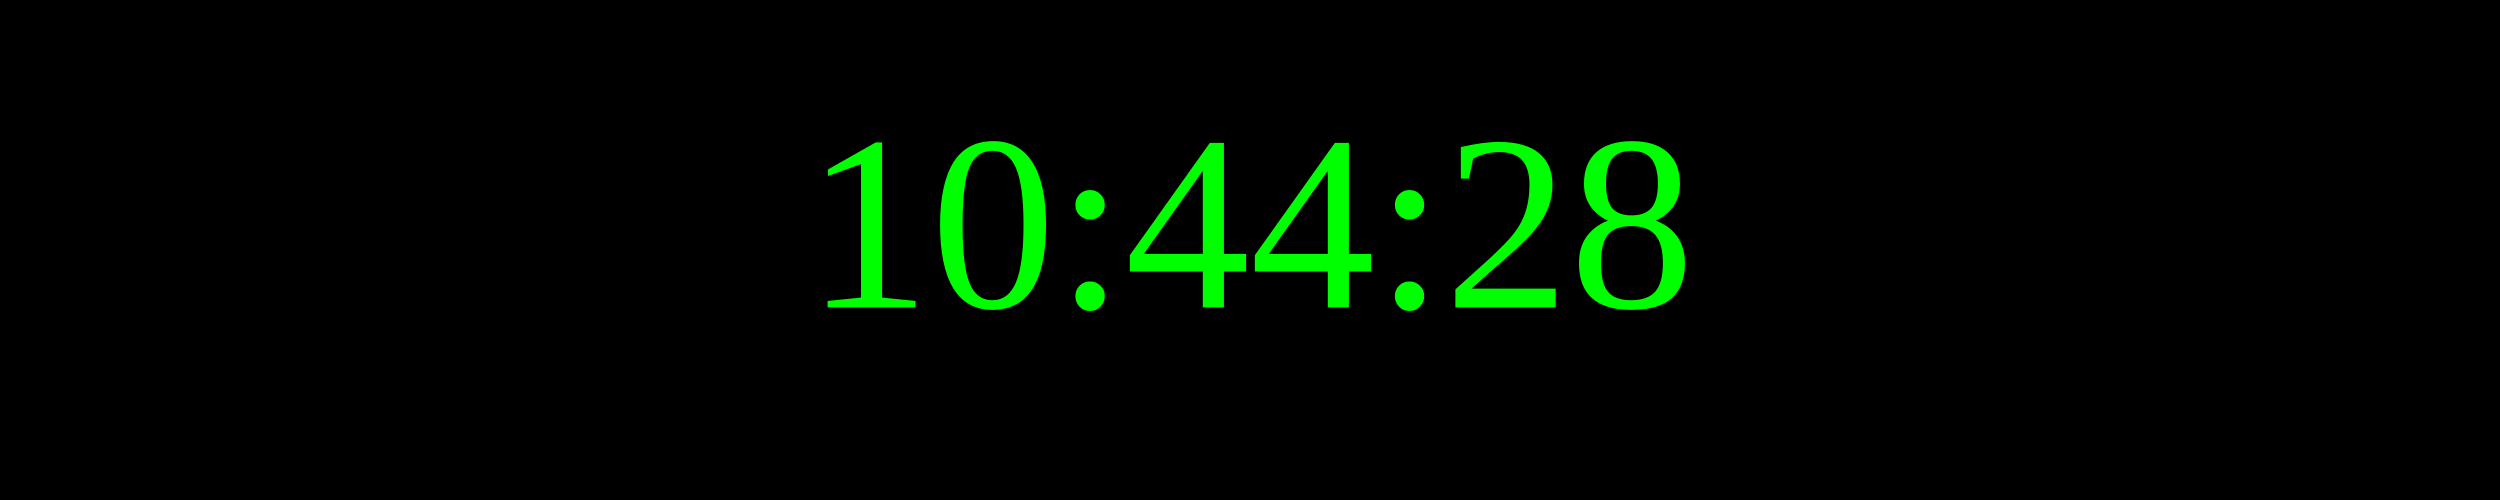
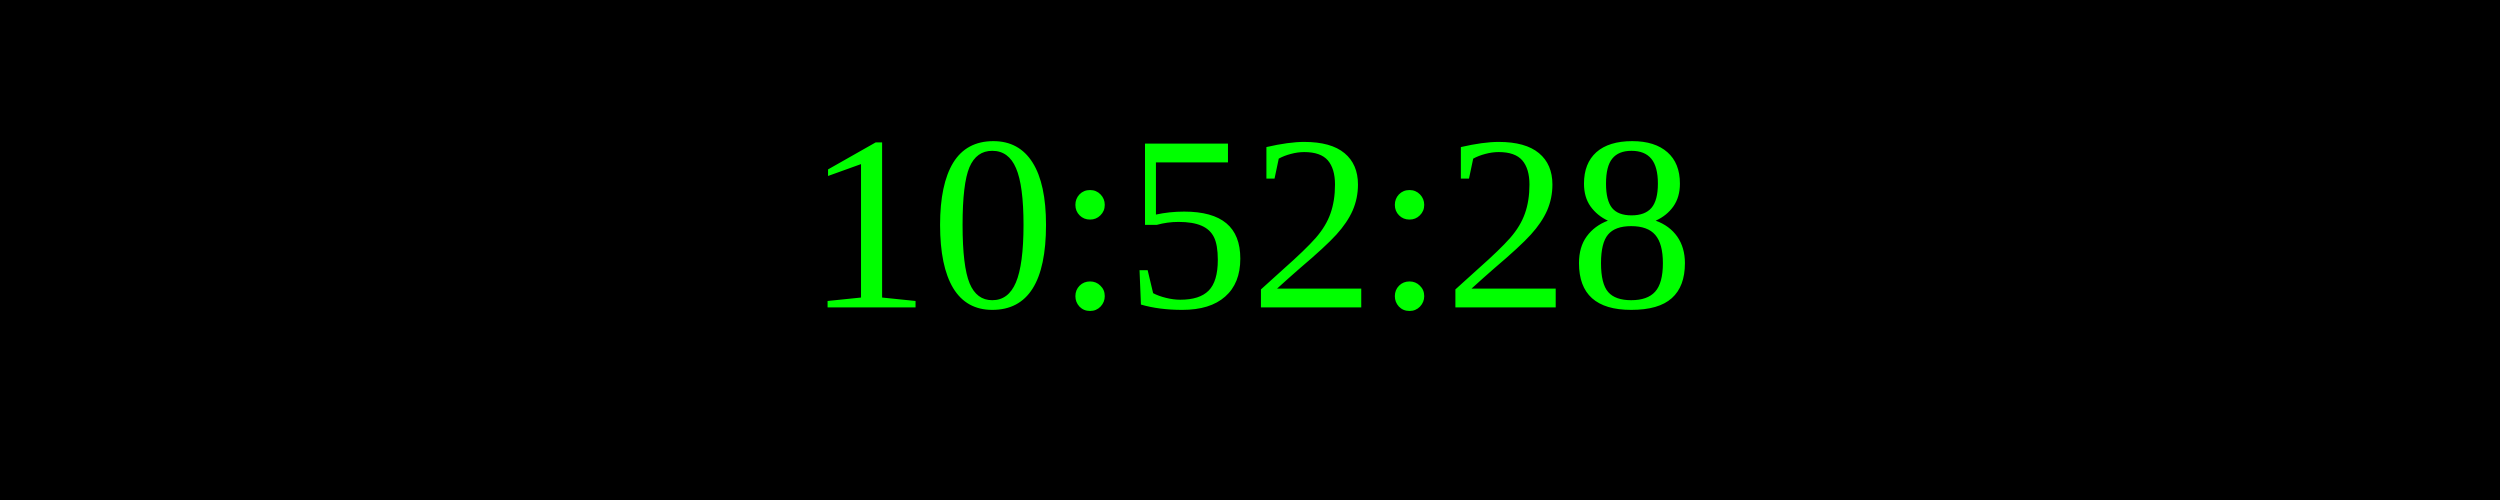
<svg xmlns="http://www.w3.org/2000/svg" width="250" height="50">
  <rect width="100%" height="100%" fill="black" />
  <text x="50%" y="50%" font-size="25" fill="lime" text-anchor="middle" dominant-baseline="middle">
- 10:44:28
+ 10:52:28
</text>
</svg>
